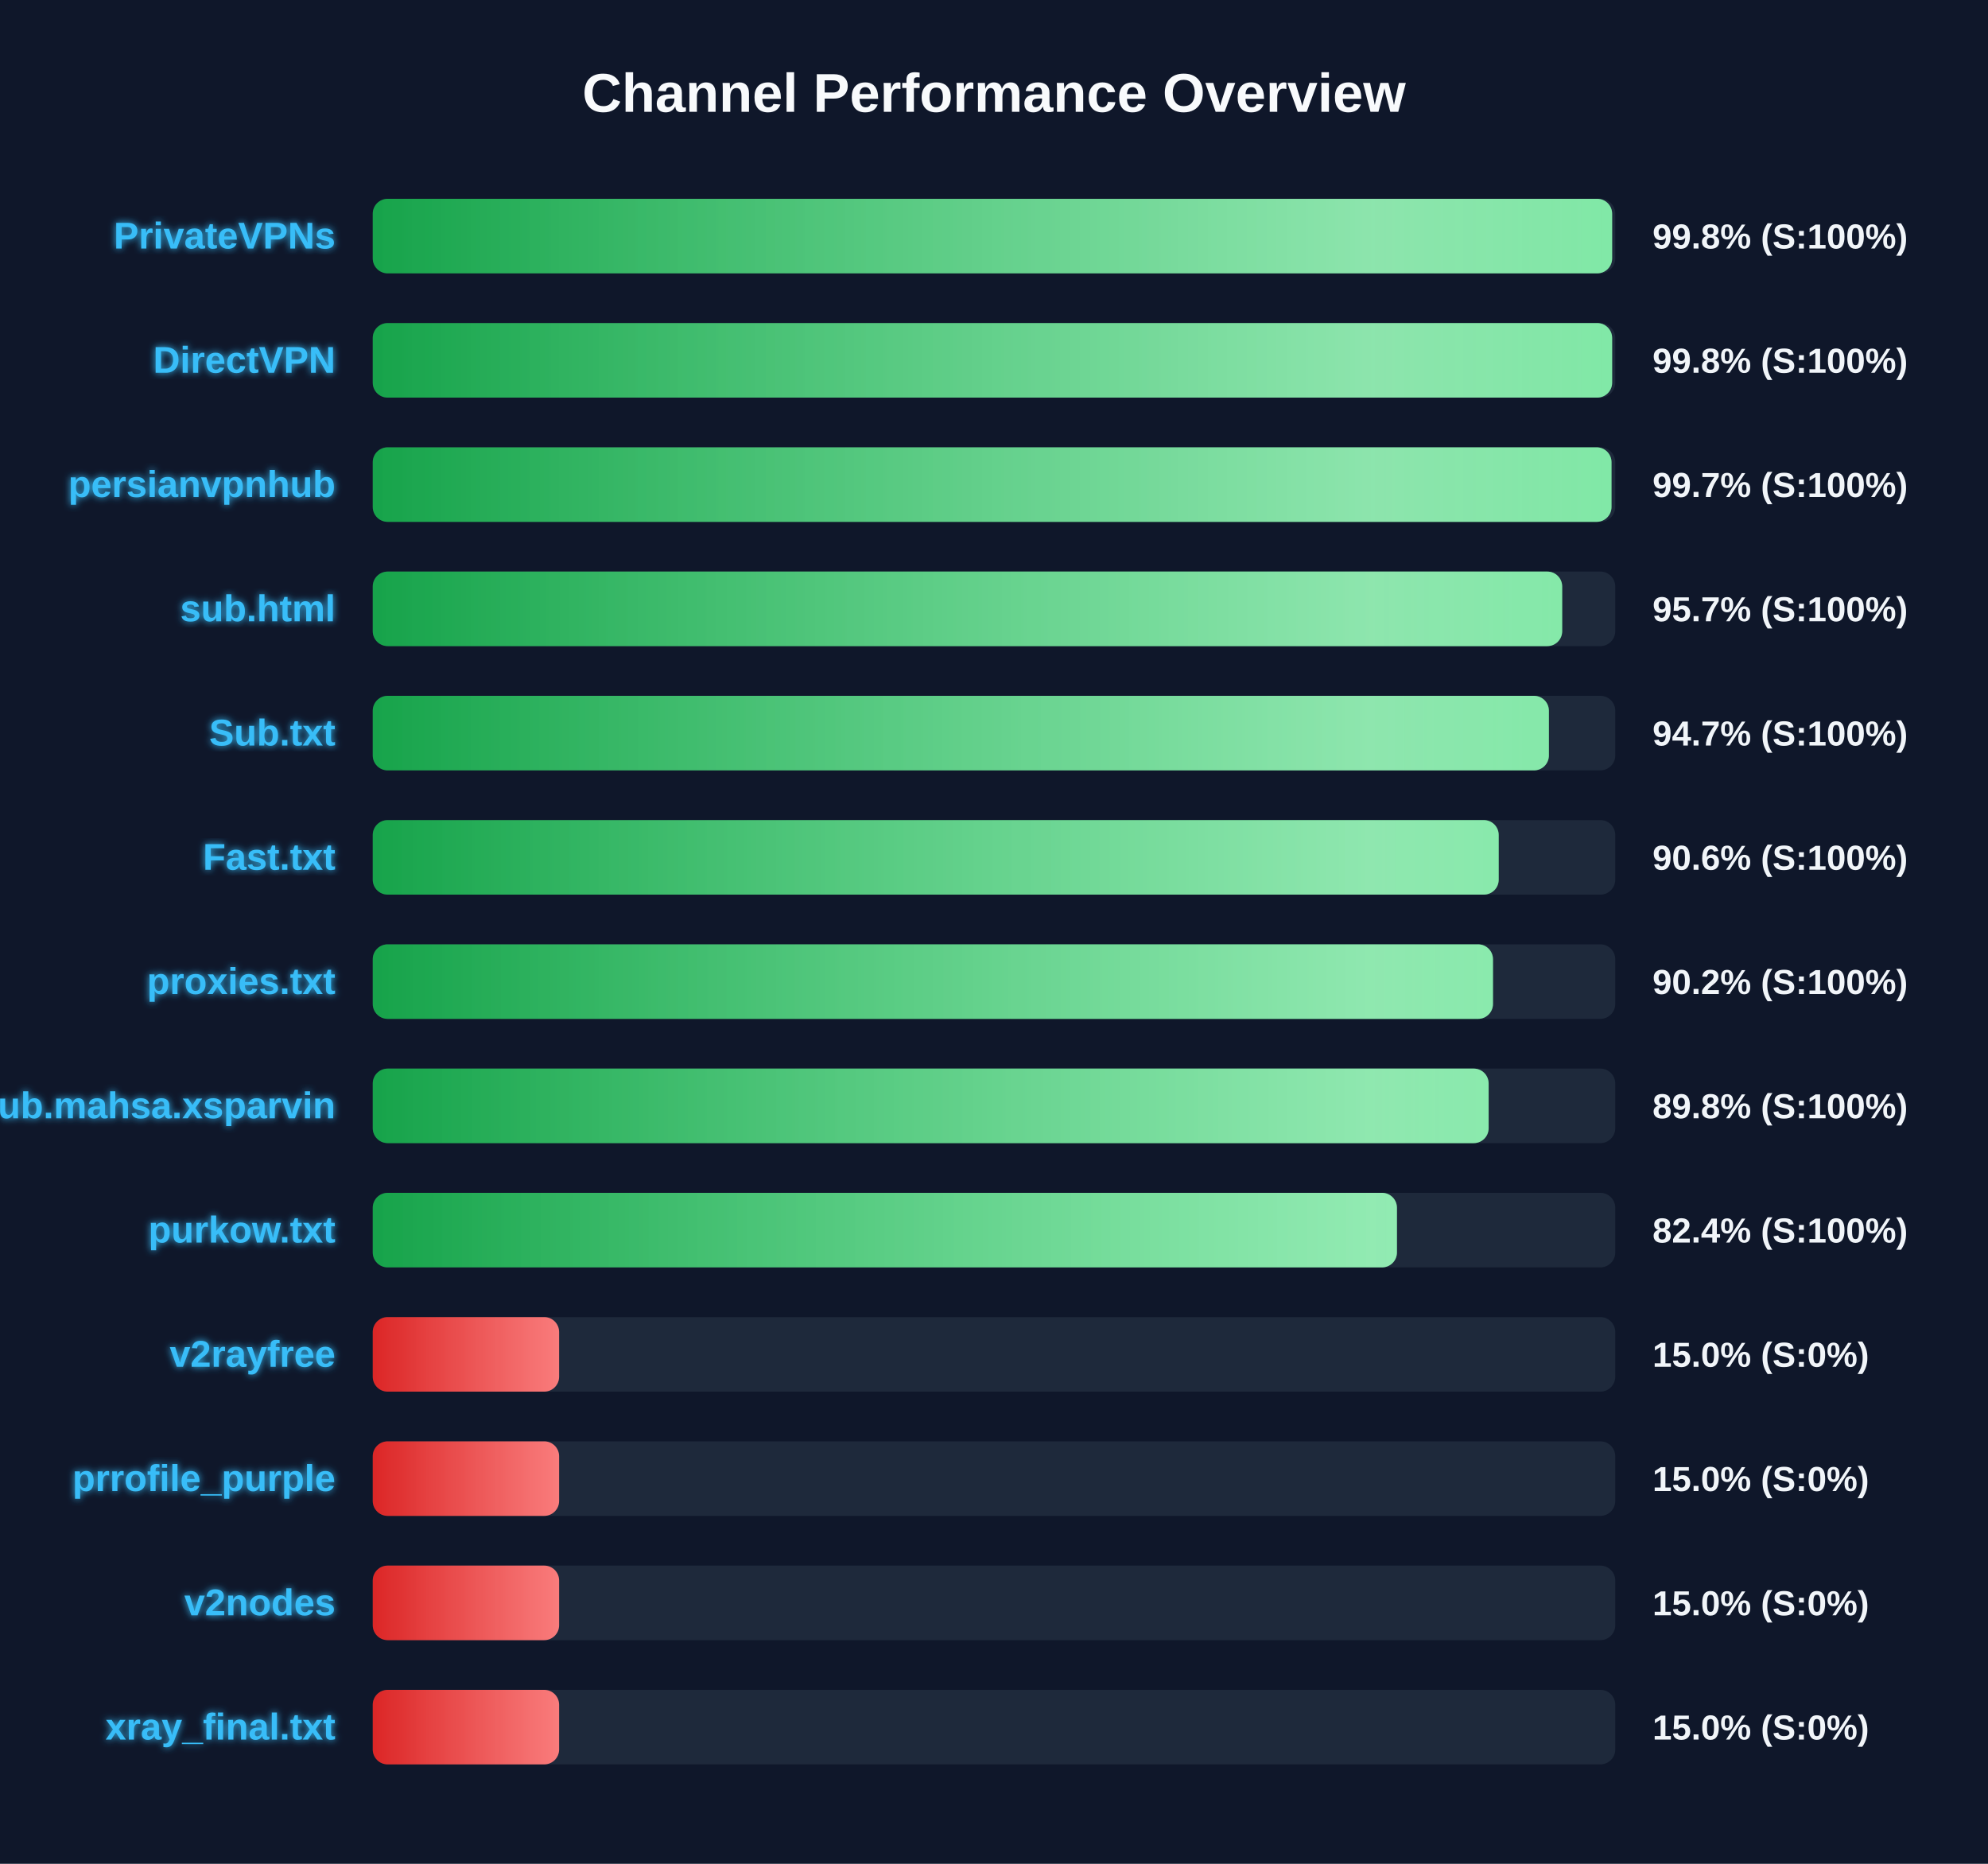
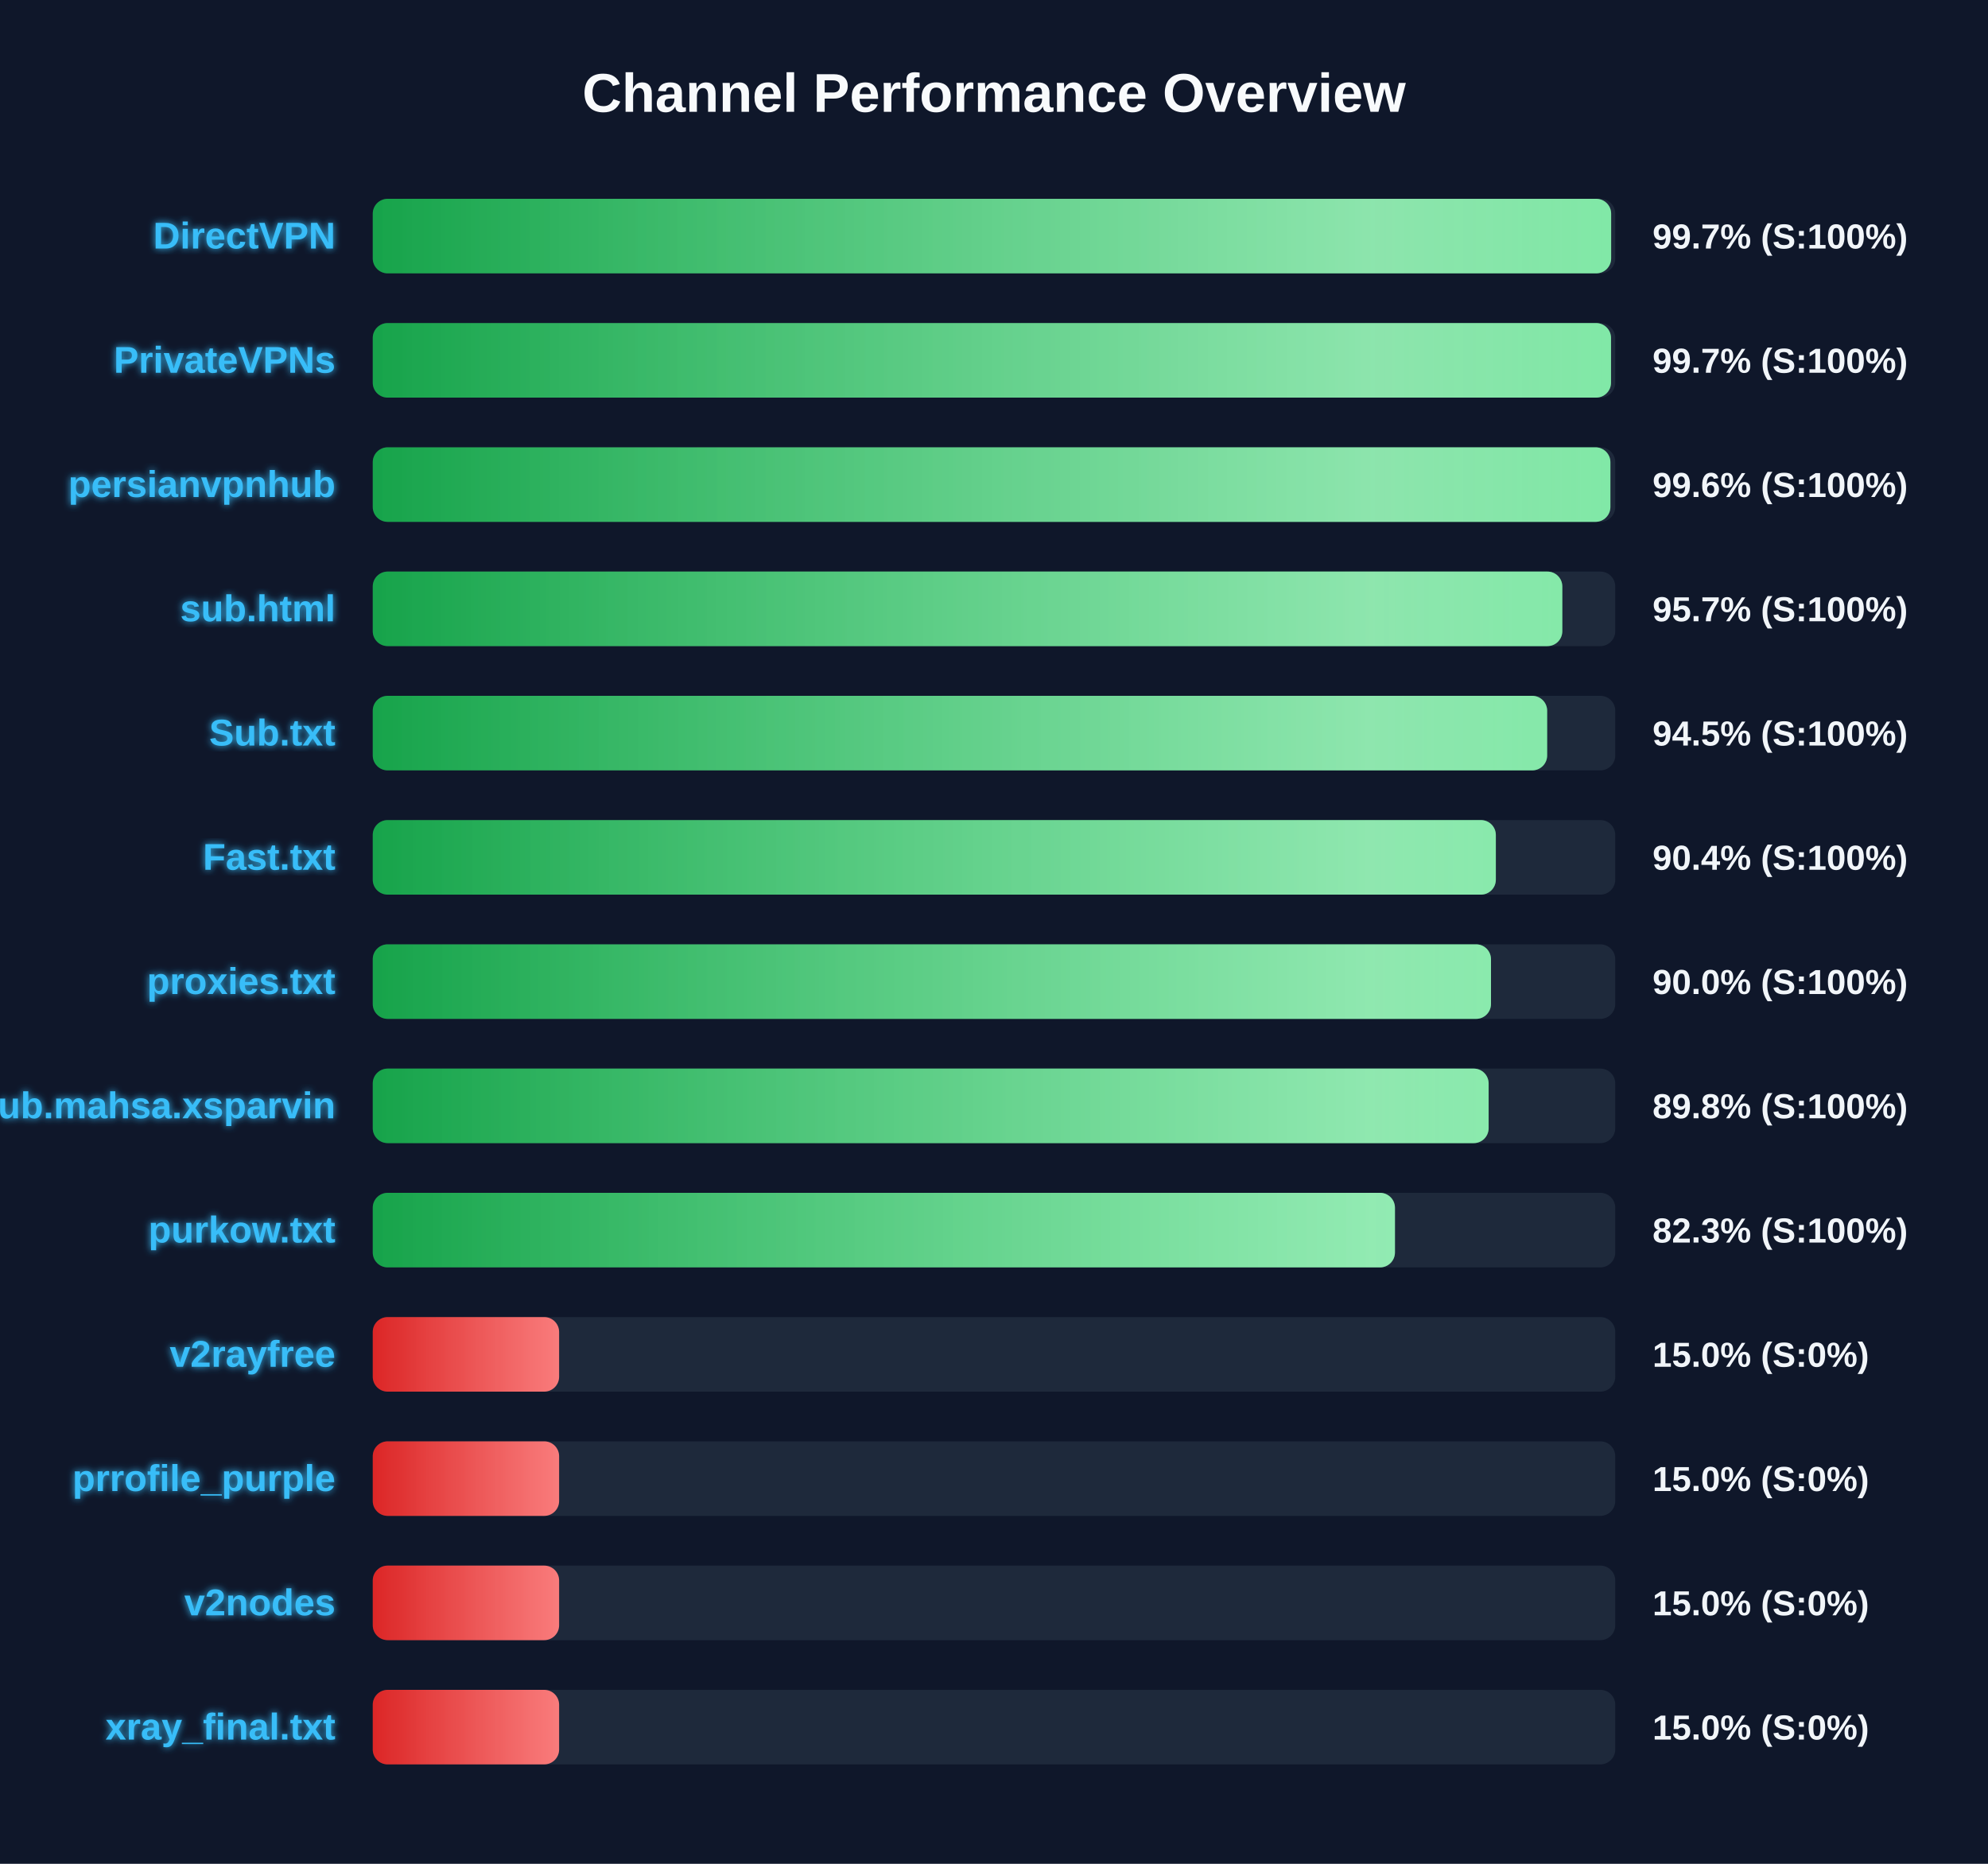
<svg xmlns="http://www.w3.org/2000/svg" width="800" height="750" version="1.1">
  <defs>
    <linearGradient id="grad-green" x1="0%" y1="0%" x2="100%" y2="0%">
      <stop offset="0%" stop-color="#16a34a" />
      <stop offset="100%" stop-color="#4ade80" />
    </linearGradient>
    <linearGradient id="grad-yellow" x1="0%" y1="0%" x2="100%" y2="0%">
      <stop offset="0%" stop-color="#ca8a04" />
      <stop offset="100%" stop-color="#fde047" />
    </linearGradient>
    <linearGradient id="grad-red" x1="0%" y1="0%" x2="100%" y2="0%">
      <stop offset="0%" stop-color="#dc2626" />
      <stop offset="100%" stop-color="#f87171" />
    </linearGradient>
    <linearGradient id="shimmer" x1="0%" y1="0%" x2="100%" y2="0%">
      <stop offset="0%" stop-color="rgba(255,255,255,0)" />
      <stop offset="50%" stop-color="rgba(255,255,255,0.4)" />
      <stop offset="100%" stop-color="rgba(255,255,255,0)" />
    </linearGradient>
    <filter id="glow" x="-20%" y="-20%" width="140%" height="140%">
      <feGaussianBlur stdDeviation="1.5" result="blur" />
      <feComposite in="SourceGraphic" in2="blur" operator="over" />
    </filter>
  </defs>
  <style>
        .bg-rect { fill: #0f172a; }
        .title { font: bold 22px 'Segoe UI', Arial, sans-serif; fill: #f8fafc; }
        .row { font: bold 15px 'Segoe UI', Arial, sans-serif; fill: #38bdf8; filter: url(#glow); }
        .score { font: bold 14px 'Segoe UI', Arial, sans-serif; fill: #f1f5f9; }
        @keyframes shimmer-anim {
            0% { transform: translateX(-100%); }
            100% { transform: translateX(200%); }
        }
        .shimmer-rect {
            animation: shimmer-anim 2.5s infinite linear;
        }
    </style>
  <rect width="100%" height="100%" class="bg-rect" />
  <text x="400" y="45" text-anchor="middle" class="title">Channel Performance Overview</text>
  <rect x="150" y="80" width="500" height="30" fill="#1e293b" rx="6" />
  <clipPath id="clip-0">
-     <rect x="150" y="80" width="498.75" height="30" rx="6" />
+     <rect x="150" y="80" width="498.35" height="30" rx="6" />
  </clipPath>
-   <rect x="150" y="80" width="498.75" height="30" fill="url(#grad-green)" rx="6" />
+   <rect x="150" y="80" width="498.35" height="30" fill="url(#grad-green)" rx="6" />
  <g clip-path="url(#clip-0)">
    <rect x="150" y="80" width="100%" height="30" fill="url(#shimmer)" class="shimmer-rect" />
  </g>
-   <text x="135" y="100" text-anchor="end" class="row">PrivateVPNs</text>
-   <text x="665" y="100" text-anchor="start" class="score">99.8% (S:100%)</text>
+   <text x="135" y="100" text-anchor="end" class="row">DirectVPN</text>
+   <text x="665" y="100" text-anchor="start" class="score">99.7% (S:100%)</text>
  <rect x="150" y="130" width="500" height="30" fill="#1e293b" rx="6" />
  <clipPath id="clip-1">
-     <rect x="150" y="130" width="498.75" height="30" rx="6" />
+     <rect x="150" y="130" width="498.3" height="30" rx="6" />
  </clipPath>
-   <rect x="150" y="130" width="498.75" height="30" fill="url(#grad-green)" rx="6" />
+   <rect x="150" y="130" width="498.3" height="30" fill="url(#grad-green)" rx="6" />
  <g clip-path="url(#clip-1)">
    <rect x="150" y="130" width="100%" height="30" fill="url(#shimmer)" class="shimmer-rect" />
  </g>
-   <text x="135" y="150" text-anchor="end" class="row">DirectVPN</text>
-   <text x="665" y="150" text-anchor="start" class="score">99.8% (S:100%)</text>
+   <text x="135" y="150" text-anchor="end" class="row">PrivateVPNs</text>
+   <text x="665" y="150" text-anchor="start" class="score">99.7% (S:100%)</text>
  <rect x="150" y="180" width="500" height="30" fill="#1e293b" rx="6" />
  <clipPath id="clip-2">
-     <rect x="150" y="180" width="498.5" height="30" rx="6" />
+     <rect x="150" y="180" width="498.05" height="30" rx="6" />
  </clipPath>
-   <rect x="150" y="180" width="498.5" height="30" fill="url(#grad-green)" rx="6" />
+   <rect x="150" y="180" width="498.05" height="30" fill="url(#grad-green)" rx="6" />
  <g clip-path="url(#clip-2)">
    <rect x="150" y="180" width="100%" height="30" fill="url(#shimmer)" class="shimmer-rect" />
  </g>
  <text x="135" y="200" text-anchor="end" class="row">persianvpnhub</text>
-   <text x="665" y="200" text-anchor="start" class="score">99.7% (S:100%)</text>
+   <text x="665" y="200" text-anchor="start" class="score">99.6% (S:100%)</text>
  <rect x="150" y="230" width="500" height="30" fill="#1e293b" rx="6" />
  <clipPath id="clip-3">
-     <rect x="150" y="230" width="478.65" height="30" rx="6" />
+     <rect x="150" y="230" width="478.7" height="30" rx="6" />
  </clipPath>
-   <rect x="150" y="230" width="478.65" height="30" fill="url(#grad-green)" rx="6" />
+   <rect x="150" y="230" width="478.7" height="30" fill="url(#grad-green)" rx="6" />
  <g clip-path="url(#clip-3)">
    <rect x="150" y="230" width="100%" height="30" fill="url(#shimmer)" class="shimmer-rect" />
  </g>
  <text x="135" y="250" text-anchor="end" class="row">sub.html</text>
  <text x="665" y="250" text-anchor="start" class="score">95.7% (S:100%)</text>
  <rect x="150" y="280" width="500" height="30" fill="#1e293b" rx="6" />
  <clipPath id="clip-4">
-     <rect x="150" y="280" width="473.3" height="30" rx="6" />
+     <rect x="150" y="280" width="472.6" height="30" rx="6" />
  </clipPath>
-   <rect x="150" y="280" width="473.3" height="30" fill="url(#grad-green)" rx="6" />
+   <rect x="150" y="280" width="472.6" height="30" fill="url(#grad-green)" rx="6" />
  <g clip-path="url(#clip-4)">
    <rect x="150" y="280" width="100%" height="30" fill="url(#shimmer)" class="shimmer-rect" />
  </g>
  <text x="135" y="300" text-anchor="end" class="row">Sub.txt</text>
-   <text x="665" y="300" text-anchor="start" class="score">94.7% (S:100%)</text>
+   <text x="665" y="300" text-anchor="start" class="score">94.5% (S:100%)</text>
  <rect x="150" y="330" width="500" height="30" fill="#1e293b" rx="6" />
  <clipPath id="clip-5">
-     <rect x="150" y="330" width="453.1" height="30" rx="6" />
+     <rect x="150" y="330" width="451.95" height="30" rx="6" />
  </clipPath>
-   <rect x="150" y="330" width="453.1" height="30" fill="url(#grad-green)" rx="6" />
+   <rect x="150" y="330" width="451.95" height="30" fill="url(#grad-green)" rx="6" />
  <g clip-path="url(#clip-5)">
    <rect x="150" y="330" width="100%" height="30" fill="url(#shimmer)" class="shimmer-rect" />
  </g>
  <text x="135" y="350" text-anchor="end" class="row">Fast.txt</text>
-   <text x="665" y="350" text-anchor="start" class="score">90.6% (S:100%)</text>
+   <text x="665" y="350" text-anchor="start" class="score">90.4% (S:100%)</text>
  <rect x="150" y="380" width="500" height="30" fill="#1e293b" rx="6" />
  <clipPath id="clip-6">
-     <rect x="150" y="380" width="450.8" height="30" rx="6" />
+     <rect x="150" y="380" width="450.0" height="30" rx="6" />
  </clipPath>
-   <rect x="150" y="380" width="450.8" height="30" fill="url(#grad-green)" rx="6" />
+   <rect x="150" y="380" width="450.0" height="30" fill="url(#grad-green)" rx="6" />
  <g clip-path="url(#clip-6)">
    <rect x="150" y="380" width="100%" height="30" fill="url(#shimmer)" class="shimmer-rect" />
  </g>
  <text x="135" y="400" text-anchor="end" class="row">proxies.txt</text>
-   <text x="665" y="400" text-anchor="start" class="score">90.2% (S:100%)</text>
+   <text x="665" y="400" text-anchor="start" class="score">90.0% (S:100%)</text>
  <rect x="150" y="430" width="500" height="30" fill="#1e293b" rx="6" />
  <clipPath id="clip-7">
    <rect x="150" y="430" width="449.05" height="30" rx="6" />
  </clipPath>
  <rect x="150" y="430" width="449.05" height="30" fill="url(#grad-green)" rx="6" />
  <g clip-path="url(#clip-7)">
    <rect x="150" y="430" width="100%" height="30" fill="url(#shimmer)" class="shimmer-rect" />
  </g>
  <text x="135" y="450" text-anchor="end" class="row">Sub.mahsa.xsparvin</text>
  <text x="665" y="450" text-anchor="start" class="score">89.8% (S:100%)</text>
  <rect x="150" y="480" width="500" height="30" fill="#1e293b" rx="6" />
  <clipPath id="clip-8">
-     <rect x="150" y="480" width="412.15" height="30" rx="6" />
+     <rect x="150" y="480" width="411.35" height="30" rx="6" />
  </clipPath>
-   <rect x="150" y="480" width="412.15" height="30" fill="url(#grad-green)" rx="6" />
+   <rect x="150" y="480" width="411.35" height="30" fill="url(#grad-green)" rx="6" />
  <g clip-path="url(#clip-8)">
    <rect x="150" y="480" width="100%" height="30" fill="url(#shimmer)" class="shimmer-rect" />
  </g>
  <text x="135" y="500" text-anchor="end" class="row">purkow.txt</text>
-   <text x="665" y="500" text-anchor="start" class="score">82.4% (S:100%)</text>
+   <text x="665" y="500" text-anchor="start" class="score">82.3% (S:100%)</text>
  <rect x="150" y="530" width="500" height="30" fill="#1e293b" rx="6" />
  <clipPath id="clip-9">
    <rect x="150" y="530" width="75.0" height="30" rx="6" />
  </clipPath>
  <rect x="150" y="530" width="75.0" height="30" fill="url(#grad-red)" rx="6" />
  <g clip-path="url(#clip-9)">
    <rect x="150" y="530" width="100%" height="30" fill="url(#shimmer)" class="shimmer-rect" />
  </g>
  <text x="135" y="550" text-anchor="end" class="row">v2rayfree</text>
  <text x="665" y="550" text-anchor="start" class="score">15.0% (S:0%)</text>
  <rect x="150" y="580" width="500" height="30" fill="#1e293b" rx="6" />
  <clipPath id="clip-10">
    <rect x="150" y="580" width="75.0" height="30" rx="6" />
  </clipPath>
  <rect x="150" y="580" width="75.0" height="30" fill="url(#grad-red)" rx="6" />
  <g clip-path="url(#clip-10)">
    <rect x="150" y="580" width="100%" height="30" fill="url(#shimmer)" class="shimmer-rect" />
  </g>
  <text x="135" y="600" text-anchor="end" class="row">prrofile_purple</text>
  <text x="665" y="600" text-anchor="start" class="score">15.0% (S:0%)</text>
  <rect x="150" y="630" width="500" height="30" fill="#1e293b" rx="6" />
  <clipPath id="clip-11">
    <rect x="150" y="630" width="75.0" height="30" rx="6" />
  </clipPath>
  <rect x="150" y="630" width="75.0" height="30" fill="url(#grad-red)" rx="6" />
  <g clip-path="url(#clip-11)">
    <rect x="150" y="630" width="100%" height="30" fill="url(#shimmer)" class="shimmer-rect" />
  </g>
  <text x="135" y="650" text-anchor="end" class="row">v2nodes</text>
  <text x="665" y="650" text-anchor="start" class="score">15.0% (S:0%)</text>
  <rect x="150" y="680" width="500" height="30" fill="#1e293b" rx="6" />
  <clipPath id="clip-12">
    <rect x="150" y="680" width="75.0" height="30" rx="6" />
  </clipPath>
  <rect x="150" y="680" width="75.0" height="30" fill="url(#grad-red)" rx="6" />
  <g clip-path="url(#clip-12)">
    <rect x="150" y="680" width="100%" height="30" fill="url(#shimmer)" class="shimmer-rect" />
  </g>
  <text x="135" y="700" text-anchor="end" class="row">xray_final.txt</text>
  <text x="665" y="700" text-anchor="start" class="score">15.0% (S:0%)</text>
</svg>
